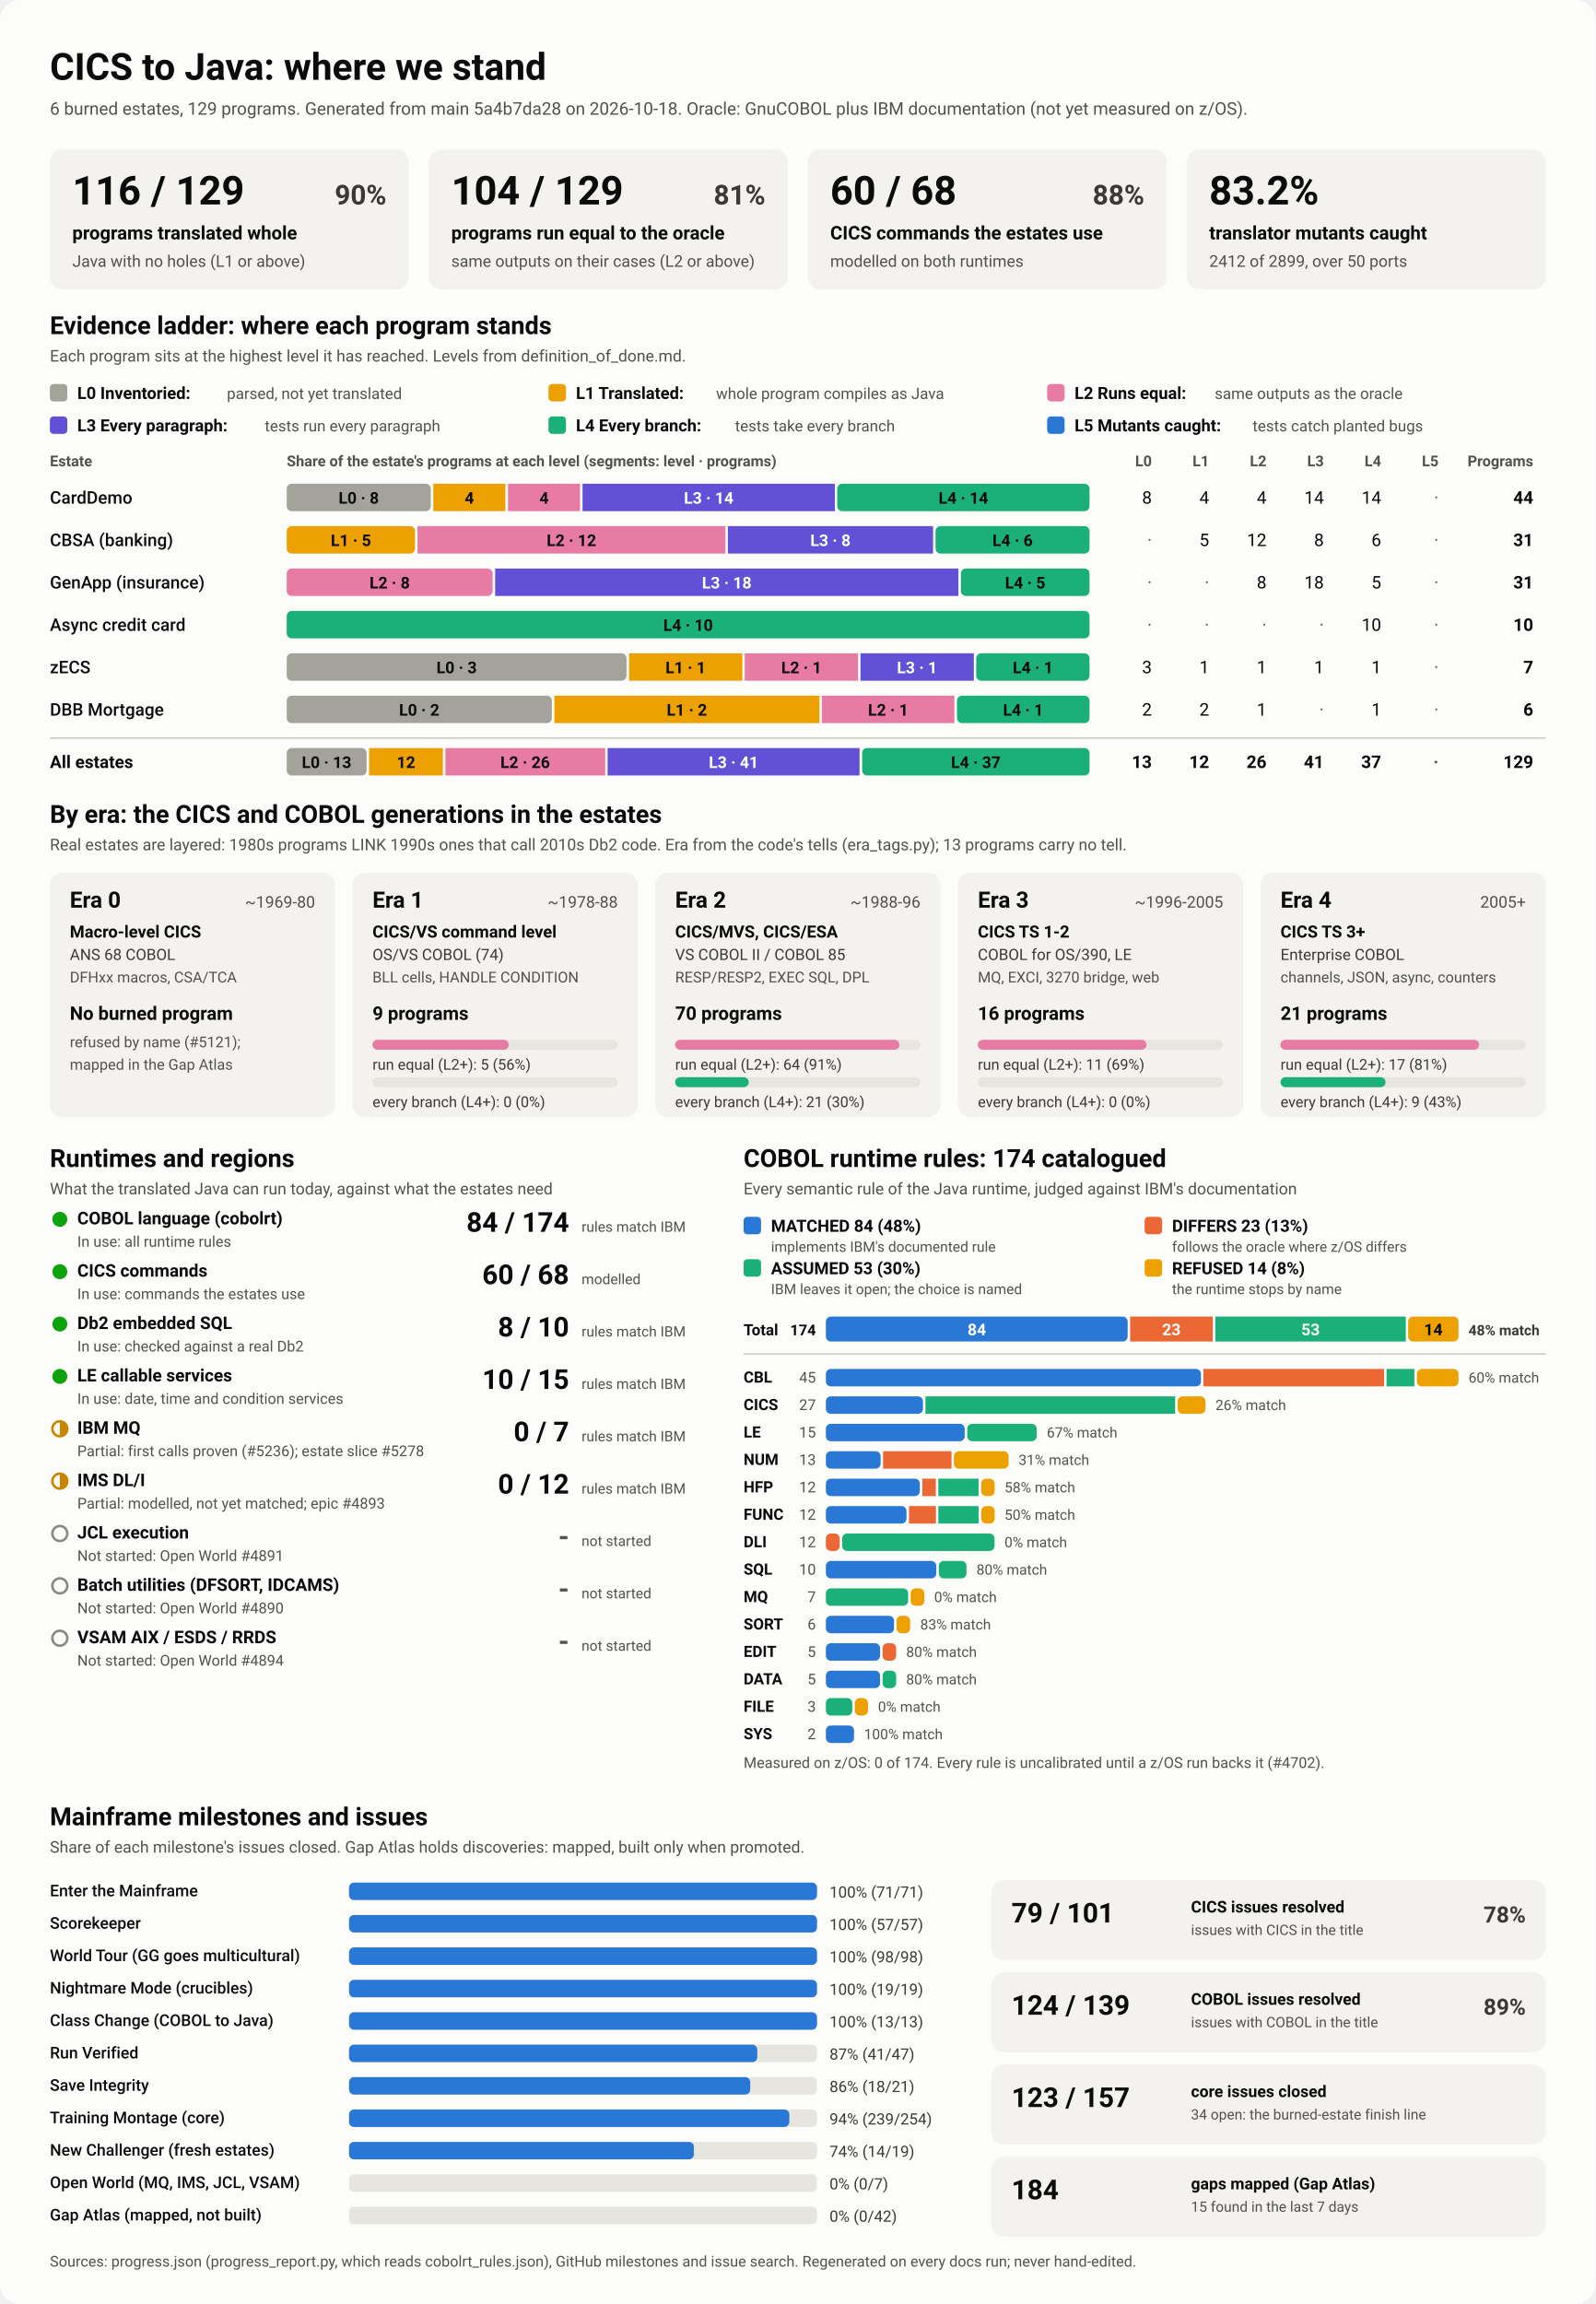
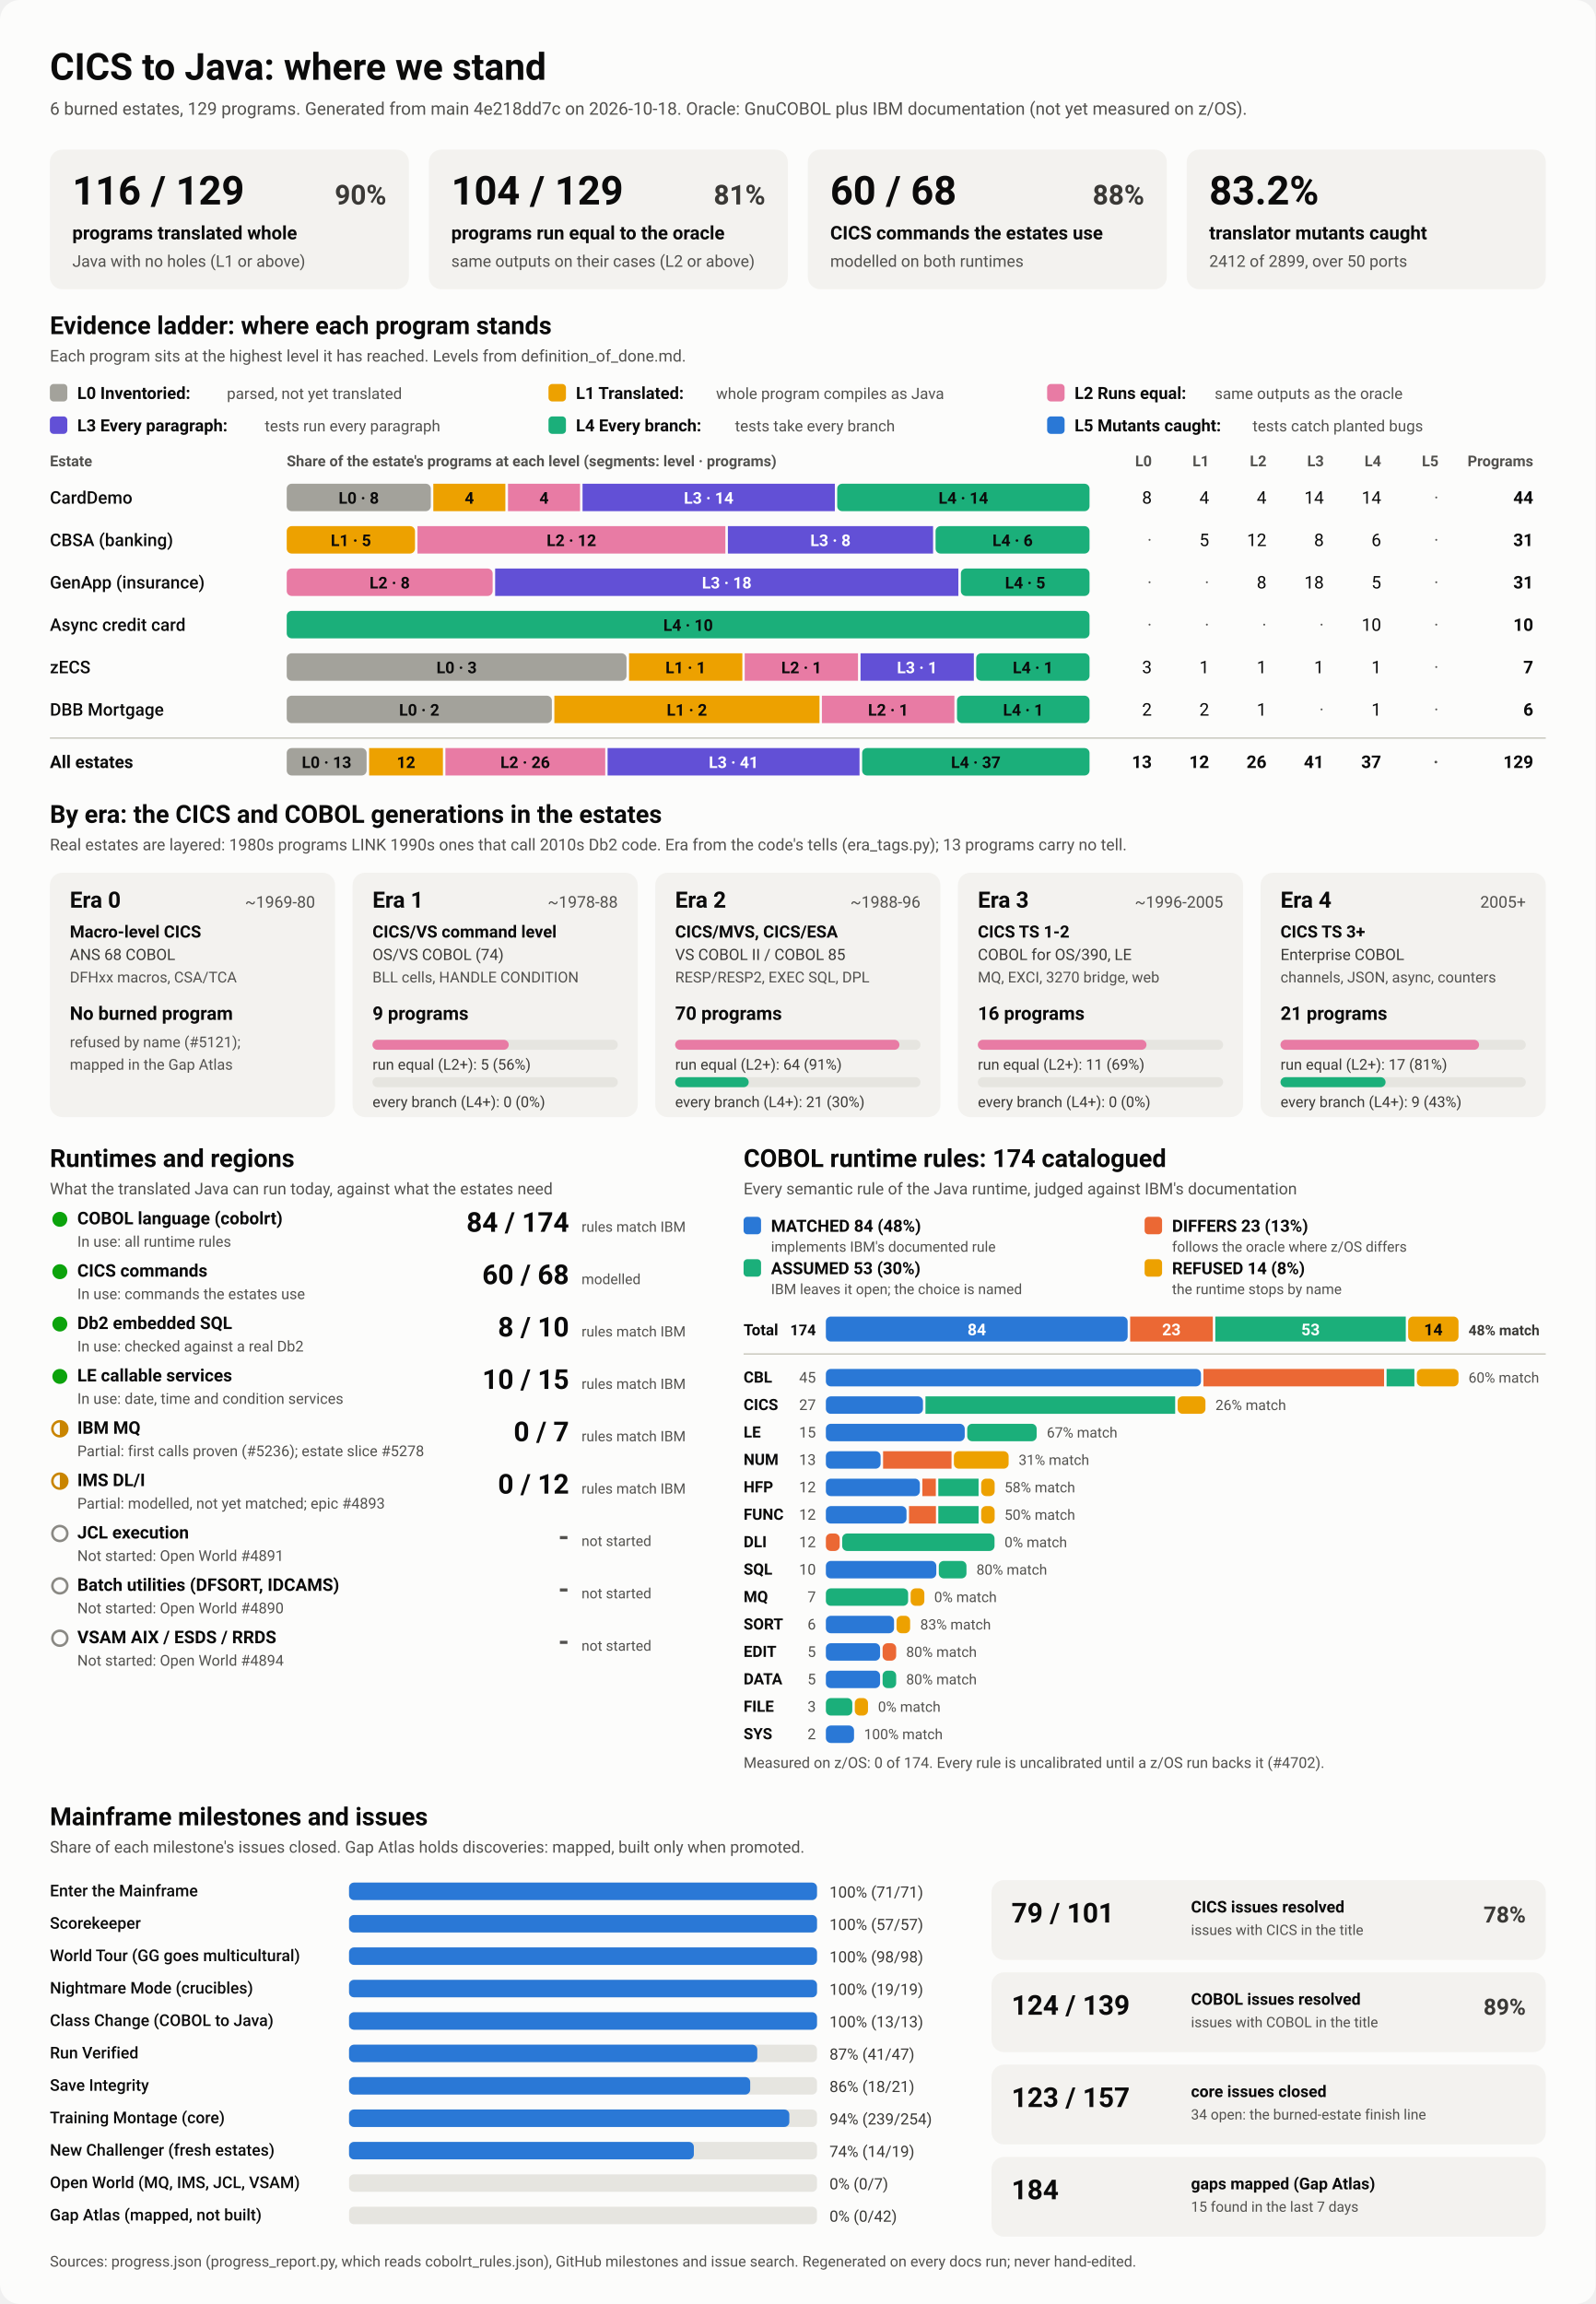
<svg xmlns="http://www.w3.org/2000/svg" viewBox="0 0 1280 1848" width="1280" height="1848" role="img" aria-labelledby="ttl">
  <style>
    svg { font-family: system-ui, -apple-system, 'Segoe UI', Roboto, Helvetica, Arial, sans-serif; }
    .bg { fill: #fcfcfb; }
    .card { fill: #f3f2ef; }
    .track { fill: #e6e5e0; }
    .rule { stroke: #c3c2b7; stroke-width: 1; }
    .t1 { fill: #0b0b0b; } .t2 { fill: #3a3936; } .t3 { fill: #52514e; }
    .on-dark { fill: #ffffff; } .on-light { fill: #0b0b0b; }
    .lv0 { fill: #a3a29b; } .lv1 { fill: #eda100; } .lv2 { fill: #e87ba4; } .lv3 { fill: #6250d6; } .lv4 { fill: #1baf7a; } .lv5 { fill: #2a78d6; } 
    .s0 { fill: #2a78d6; } .s1 { fill: #eb6834; } .s2 { fill: #1baf7a; } .s3 { fill: #eda100; } 
    .prog { fill: #2a78d6; }
    .st-good { fill: #0ca30c; } .st-warn { fill: none; stroke: #c98500; stroke-width: 2; }
    .st-warn-fill { fill: #c98500; } .st-none { fill: none; stroke: #8a8984; stroke-width: 2; }
    @media (prefers-color-scheme: dark) {
      .bg { fill: #1a1a19; } .card { fill: #242422; } .track { fill: #383835; } .rule { stroke: #52514e; }
      .t1 { fill: #f0efec; } .t2 { fill: #dddcd6; } .t3 { fill: #c3c2b7; }
      .on-light { fill: #0b0b0b; } .prog { fill: #3987e5; }
      .lv0 { fill: #6b6a64; } .lv1 { fill: #c98500; } .lv2 { fill: #d55181; } .lv3 { fill: #9085e9; } .lv4 { fill: #199e70; } .lv5 { fill: #3987e5; } 
      .s0 { fill: #3987e5; } .s1 { fill: #d95926; } .s2 { fill: #199e70; } .s3 { fill: #c98500; } 
    }
  </style>
  <rect class="bg" width="1280" height="1848" rx="16" />
  <text x="40.0" y="64.0" class="t1" font-size="30" font-weight="700" text-anchor="start">CICS to Java: where we stand</text>
-   <text x="40.0" y="92.0" class="t3" font-size="14" font-weight="400" text-anchor="start">6 burned estates, 129 programs. Generated from main 5a4b7da28 on 2026-10-18. Oracle: GnuCOBOL plus IBM documentation (not yet measured on z/OS).</text>
+   <text x="40.0" y="92.0" class="t3" font-size="14" font-weight="400" text-anchor="start">6 burned estates, 129 programs. Generated from main 4e218dd7c on 2026-10-18. Oracle: GnuCOBOL plus IBM documentation (not yet measured on z/OS).</text>
  <rect x="40.0" y="120.0" width="288.0" height="112.0" rx="10" class="card" />
  <text x="58.0" y="164.0" class="t1" font-size="32" font-weight="700" text-anchor="start">116 / 129</text>
  <text x="310.0" y="164.0" class="t2" font-size="22" font-weight="600" text-anchor="end">90%</text>
  <text x="58.0" y="192.0" class="t1" font-size="15" font-weight="600" text-anchor="start">programs translated whole</text>
  <text x="58.0" y="214.0" class="t3" font-size="13" font-weight="400" text-anchor="start">Java with no holes (L1 or above)</text>
  <rect x="344.0" y="120.0" width="288.0" height="112.0" rx="10" class="card" />
  <text x="362.0" y="164.0" class="t1" font-size="32" font-weight="700" text-anchor="start">104 / 129</text>
  <text x="614.0" y="164.0" class="t2" font-size="22" font-weight="600" text-anchor="end">81%</text>
  <text x="362.0" y="192.0" class="t1" font-size="15" font-weight="600" text-anchor="start">programs run equal to the oracle</text>
  <text x="362.0" y="214.0" class="t3" font-size="13" font-weight="400" text-anchor="start">same outputs on their cases (L2 or above)</text>
  <rect x="648.0" y="120.0" width="288.0" height="112.0" rx="10" class="card" />
  <text x="666.0" y="164.0" class="t1" font-size="32" font-weight="700" text-anchor="start">60 / 68</text>
  <text x="918.0" y="164.0" class="t2" font-size="22" font-weight="600" text-anchor="end">88%</text>
  <text x="666.0" y="192.0" class="t1" font-size="15" font-weight="600" text-anchor="start">CICS commands the estates use</text>
  <text x="666.0" y="214.0" class="t3" font-size="13" font-weight="400" text-anchor="start">modelled on both runtimes</text>
  <rect x="952.0" y="120.0" width="288.0" height="112.0" rx="10" class="card" />
  <text x="970.0" y="164.0" class="t1" font-size="32" font-weight="700" text-anchor="start">83.2%</text>
  <text x="970.0" y="192.0" class="t1" font-size="15" font-weight="600" text-anchor="start">translator mutants caught</text>
  <text x="970.0" y="214.0" class="t3" font-size="13" font-weight="400" text-anchor="start">2412 of 2899, over 50 ports</text>
  <text x="40.0" y="268.0" class="t1" font-size="20" font-weight="700" text-anchor="start">Evidence ladder: where each program stands</text>
  <text x="40.0" y="290.0" class="t3" font-size="13" font-weight="400" text-anchor="start">Each program sits at the highest level it has reached. Levels from definition_of_done.md.</text>
  <rect x="40.0" y="308.0" width="14.0" height="14.0" rx="3" class="lv0" />
  <text x="62.0" y="320.0" class="t1" font-size="13.5" font-weight="600" text-anchor="start">L0 Inventoried:</text>
  <text x="182.0" y="320.0" class="t3" font-size="12.5" font-weight="400" text-anchor="start">parsed, not yet translated</text>
  <rect x="440.0" y="308.0" width="14.0" height="14.0" rx="3" class="lv1" />
  <text x="462.0" y="320.0" class="t1" font-size="13.5" font-weight="600" text-anchor="start">L1 Translated:</text>
  <text x="574.4" y="320.0" class="t3" font-size="12.5" font-weight="400" text-anchor="start">whole program compiles as Java</text>
  <rect x="840.0" y="308.0" width="14.0" height="14.0" rx="3" class="lv2" />
  <text x="862.0" y="320.0" class="t1" font-size="13.5" font-weight="600" text-anchor="start">L2 Runs equal:</text>
  <text x="974.4" y="320.0" class="t3" font-size="12.5" font-weight="400" text-anchor="start">same outputs as the oracle</text>
  <rect x="40.0" y="334.0" width="14.0" height="14.0" rx="3" class="lv3" />
  <text x="62.0" y="346.0" class="t1" font-size="13.5" font-weight="600" text-anchor="start">L3 Every paragraph:</text>
  <text x="212.4" y="346.0" class="t3" font-size="12.5" font-weight="400" text-anchor="start">tests run every paragraph</text>
  <rect x="440.0" y="334.0" width="14.0" height="14.0" rx="3" class="lv4" />
  <text x="462.0" y="346.0" class="t1" font-size="13.5" font-weight="600" text-anchor="start">L4 Every branch:</text>
  <text x="589.6" y="346.0" class="t3" font-size="12.5" font-weight="400" text-anchor="start">tests take every branch</text>
  <rect x="840.0" y="334.0" width="14.0" height="14.0" rx="3" class="lv5" />
  <text x="862.0" y="346.0" class="t1" font-size="13.5" font-weight="600" text-anchor="start">L5 Mutants caught:</text>
  <text x="1004.8" y="346.0" class="t3" font-size="12.5" font-weight="400" text-anchor="start">tests catch planted bugs</text>
  <text x="40.0" y="374.0" class="t3" font-size="12" font-weight="600" text-anchor="start">Estate</text>
  <text x="230.0" y="374.0" class="t3" font-size="12" font-weight="600" text-anchor="start">Share of the estate's programs at each level (segments: level · programs)</text>
  <text x="924.0" y="374.0" class="t3" font-size="12" font-weight="600" text-anchor="end">L0</text>
  <text x="970.0" y="374.0" class="t3" font-size="12" font-weight="600" text-anchor="end">L1</text>
  <text x="1016.0" y="374.0" class="t3" font-size="12" font-weight="600" text-anchor="end">L2</text>
  <text x="1062.0" y="374.0" class="t3" font-size="12" font-weight="600" text-anchor="end">L3</text>
  <text x="1108.0" y="374.0" class="t3" font-size="12" font-weight="600" text-anchor="end">L4</text>
  <text x="1154.0" y="374.0" class="t3" font-size="12" font-weight="600" text-anchor="end">L5</text>
  <text x="1230.0" y="374.0" class="t3" font-size="12" font-weight="600" text-anchor="end">Programs</text>
  <text x="40.0" y="404.0" class="t1" font-size="14" font-weight="500" text-anchor="start">CardDemo</text>
  <rect x="230.0" y="388.0" width="115.6" height="22.0" rx="4" class="lv0" />
  <text x="287.8" y="404.0" class="on-light" font-size="13" font-weight="600" text-anchor="middle">L0 · 8</text>
  <rect x="347.6" y="388.0" width="57.8" height="22.0" rx="0" class="lv1" />
  <text x="376.5" y="404.0" class="on-light" font-size="13" font-weight="600" text-anchor="middle">4</text>
  <rect x="407.5" y="388.0" width="57.8" height="22.0" rx="0" class="lv2" />
  <text x="436.4" y="404.0" class="on-light" font-size="13" font-weight="600" text-anchor="middle">4</text>
  <rect x="467.3" y="388.0" width="202.4" height="22.0" rx="0" class="lv3" />
  <text x="568.5" y="404.0" class="on-dark" font-size="13" font-weight="600" text-anchor="middle">L3 · 14</text>
  <rect x="671.6" y="388.0" width="202.4" height="22.0" rx="4" class="lv4" />
  <text x="772.8" y="404.0" class="on-light" font-size="13" font-weight="600" text-anchor="middle">L4 · 14</text>
  <text x="924.0" y="404.0" class="t1" font-size="14" font-weight="400" text-anchor="end">8</text>
  <text x="970.0" y="404.0" class="t1" font-size="14" font-weight="400" text-anchor="end">4</text>
  <text x="1016.0" y="404.0" class="t1" font-size="14" font-weight="400" text-anchor="end">4</text>
  <text x="1062.0" y="404.0" class="t1" font-size="14" font-weight="400" text-anchor="end">14</text>
  <text x="1108.0" y="404.0" class="t1" font-size="14" font-weight="400" text-anchor="end">14</text>
  <text x="1154.0" y="404.0" class="t3" font-size="14" font-weight="400" text-anchor="end">·</text>
  <text x="1230.0" y="404.0" class="t1" font-size="14" font-weight="700" text-anchor="end">44</text>
  <text x="40.0" y="438.0" class="t1" font-size="14" font-weight="500" text-anchor="start">CBSA (banking)</text>
  <rect x="230.0" y="422.0" width="102.9" height="22.0" rx="4" class="lv1" />
  <text x="281.5" y="438.0" class="on-light" font-size="13" font-weight="600" text-anchor="middle">L1 · 5</text>
  <rect x="334.9" y="422.0" width="247.0" height="22.0" rx="0" class="lv2" />
  <text x="458.4" y="438.0" class="on-light" font-size="13" font-weight="600" text-anchor="middle">L2 · 12</text>
  <rect x="583.9" y="422.0" width="164.6" height="22.0" rx="0" class="lv3" />
  <text x="666.2" y="438.0" class="on-dark" font-size="13" font-weight="600" text-anchor="middle">L3 · 8</text>
  <rect x="750.5" y="422.0" width="123.5" height="22.0" rx="4" class="lv4" />
  <text x="812.3" y="438.0" class="on-light" font-size="13" font-weight="600" text-anchor="middle">L4 · 6</text>
  <text x="924.0" y="438.0" class="t3" font-size="14" font-weight="400" text-anchor="end">·</text>
  <text x="970.0" y="438.0" class="t1" font-size="14" font-weight="400" text-anchor="end">5</text>
  <text x="1016.0" y="438.0" class="t1" font-size="14" font-weight="400" text-anchor="end">12</text>
  <text x="1062.0" y="438.0" class="t1" font-size="14" font-weight="400" text-anchor="end">8</text>
  <text x="1108.0" y="438.0" class="t1" font-size="14" font-weight="400" text-anchor="end">6</text>
  <text x="1154.0" y="438.0" class="t3" font-size="14" font-weight="400" text-anchor="end">·</text>
  <text x="1230.0" y="438.0" class="t1" font-size="14" font-weight="700" text-anchor="end">31</text>
  <text x="40.0" y="472.0" class="t1" font-size="14" font-weight="500" text-anchor="start">GenApp (insurance)</text>
  <rect x="230.0" y="456.0" width="165.2" height="22.0" rx="4" class="lv2" />
  <text x="312.6" y="472.0" class="on-light" font-size="13" font-weight="600" text-anchor="middle">L2 · 8</text>
  <rect x="397.2" y="456.0" width="371.6" height="22.0" rx="0" class="lv3" />
  <text x="583.0" y="472.0" class="on-dark" font-size="13" font-weight="600" text-anchor="middle">L3 · 18</text>
  <rect x="770.8" y="456.0" width="103.2" height="22.0" rx="4" class="lv4" />
  <text x="822.4" y="472.0" class="on-light" font-size="13" font-weight="600" text-anchor="middle">L4 · 5</text>
  <text x="924.0" y="472.0" class="t3" font-size="14" font-weight="400" text-anchor="end">·</text>
  <text x="970.0" y="472.0" class="t3" font-size="14" font-weight="400" text-anchor="end">·</text>
  <text x="1016.0" y="472.0" class="t1" font-size="14" font-weight="400" text-anchor="end">8</text>
  <text x="1062.0" y="472.0" class="t1" font-size="14" font-weight="400" text-anchor="end">18</text>
  <text x="1108.0" y="472.0" class="t1" font-size="14" font-weight="400" text-anchor="end">5</text>
  <text x="1154.0" y="472.0" class="t3" font-size="14" font-weight="400" text-anchor="end">·</text>
  <text x="1230.0" y="472.0" class="t1" font-size="14" font-weight="700" text-anchor="end">31</text>
  <text x="40.0" y="506.0" class="t1" font-size="14" font-weight="500" text-anchor="start">Async credit card</text>
  <rect x="230.0" y="490.0" width="644.0" height="22.0" rx="4" class="lv4" />
  <text x="552.0" y="506.0" class="on-light" font-size="13" font-weight="600" text-anchor="middle">L4 · 10</text>
  <text x="924.0" y="506.0" class="t3" font-size="14" font-weight="400" text-anchor="end">·</text>
  <text x="970.0" y="506.0" class="t3" font-size="14" font-weight="400" text-anchor="end">·</text>
  <text x="1016.0" y="506.0" class="t3" font-size="14" font-weight="400" text-anchor="end">·</text>
  <text x="1062.0" y="506.0" class="t3" font-size="14" font-weight="400" text-anchor="end">·</text>
  <text x="1108.0" y="506.0" class="t1" font-size="14" font-weight="400" text-anchor="end">10</text>
  <text x="1154.0" y="506.0" class="t3" font-size="14" font-weight="400" text-anchor="end">·</text>
  <text x="1230.0" y="506.0" class="t1" font-size="14" font-weight="700" text-anchor="end">10</text>
  <text x="40.0" y="540.0" class="t1" font-size="14" font-weight="500" text-anchor="start">zECS</text>
  <rect x="230.0" y="524.0" width="272.6" height="22.0" rx="4" class="lv0" />
  <text x="366.3" y="540.0" class="on-light" font-size="13" font-weight="600" text-anchor="middle">L0 · 3</text>
  <rect x="504.6" y="524.0" width="90.9" height="22.0" rx="0" class="lv1" />
  <text x="550.0" y="540.0" class="on-light" font-size="13" font-weight="600" text-anchor="middle">L1 · 1</text>
  <rect x="597.4" y="524.0" width="90.9" height="22.0" rx="0" class="lv2" />
  <text x="642.9" y="540.0" class="on-light" font-size="13" font-weight="600" text-anchor="middle">L2 · 1</text>
  <rect x="690.3" y="524.0" width="90.9" height="22.0" rx="0" class="lv3" />
  <text x="735.7" y="540.0" class="on-dark" font-size="13" font-weight="600" text-anchor="middle">L3 · 1</text>
  <rect x="783.1" y="524.0" width="90.9" height="22.0" rx="4" class="lv4" />
  <text x="828.6" y="540.0" class="on-light" font-size="13" font-weight="600" text-anchor="middle">L4 · 1</text>
  <text x="924.0" y="540.0" class="t1" font-size="14" font-weight="400" text-anchor="end">3</text>
  <text x="970.0" y="540.0" class="t1" font-size="14" font-weight="400" text-anchor="end">1</text>
  <text x="1016.0" y="540.0" class="t1" font-size="14" font-weight="400" text-anchor="end">1</text>
  <text x="1062.0" y="540.0" class="t1" font-size="14" font-weight="400" text-anchor="end">1</text>
  <text x="1108.0" y="540.0" class="t1" font-size="14" font-weight="400" text-anchor="end">1</text>
  <text x="1154.0" y="540.0" class="t3" font-size="14" font-weight="400" text-anchor="end">·</text>
  <text x="1230.0" y="540.0" class="t1" font-size="14" font-weight="700" text-anchor="end">7</text>
  <text x="40.0" y="574.0" class="t1" font-size="14" font-weight="500" text-anchor="start">DBB Mortgage</text>
  <rect x="230.0" y="558.0" width="212.7" height="22.0" rx="4" class="lv0" />
  <text x="336.3" y="574.0" class="on-light" font-size="13" font-weight="600" text-anchor="middle">L0 · 2</text>
  <rect x="444.7" y="558.0" width="212.7" height="22.0" rx="0" class="lv1" />
  <text x="551.0" y="574.0" class="on-light" font-size="13" font-weight="600" text-anchor="middle">L1 · 2</text>
  <rect x="659.3" y="558.0" width="106.3" height="22.0" rx="0" class="lv2" />
  <text x="712.5" y="574.0" class="on-light" font-size="13" font-weight="600" text-anchor="middle">L2 · 1</text>
  <rect x="767.7" y="558.0" width="106.3" height="22.0" rx="4" class="lv4" />
  <text x="820.8" y="574.0" class="on-light" font-size="13" font-weight="600" text-anchor="middle">L4 · 1</text>
  <text x="924.0" y="574.0" class="t1" font-size="14" font-weight="400" text-anchor="end">2</text>
  <text x="970.0" y="574.0" class="t1" font-size="14" font-weight="400" text-anchor="end">2</text>
  <text x="1016.0" y="574.0" class="t1" font-size="14" font-weight="400" text-anchor="end">1</text>
  <text x="1062.0" y="574.0" class="t3" font-size="14" font-weight="400" text-anchor="end">·</text>
  <text x="1108.0" y="574.0" class="t1" font-size="14" font-weight="400" text-anchor="end">1</text>
  <text x="1154.0" y="574.0" class="t3" font-size="14" font-weight="400" text-anchor="end">·</text>
  <text x="1230.0" y="574.0" class="t1" font-size="14" font-weight="700" text-anchor="end">6</text>
  <line x1="40" x2="1240" y1="592" y2="592" class="rule" />
  <text x="40.0" y="616.0" class="t1" font-size="14" font-weight="700" text-anchor="start">All estates</text>
  <rect x="230.0" y="600.0" width="64.1" height="22.0" rx="4" class="lv0" />
  <text x="262.0" y="616.0" class="on-light" font-size="13" font-weight="600" text-anchor="middle">L0 · 13</text>
  <rect x="296.1" y="600.0" width="59.2" height="22.0" rx="0" class="lv1" />
  <text x="325.7" y="616.0" class="on-light" font-size="13" font-weight="600" text-anchor="middle">12</text>
  <rect x="357.3" y="600.0" width="128.2" height="22.0" rx="0" class="lv2" />
  <text x="421.3" y="616.0" class="on-light" font-size="13" font-weight="600" text-anchor="middle">L2 · 26</text>
  <rect x="487.4" y="600.0" width="202.1" height="22.0" rx="0" class="lv3" />
  <text x="588.5" y="616.0" class="on-dark" font-size="13" font-weight="600" text-anchor="middle">L3 · 41</text>
  <rect x="691.6" y="600.0" width="182.4" height="22.0" rx="4" class="lv4" />
  <text x="782.8" y="616.0" class="on-light" font-size="13" font-weight="600" text-anchor="middle">L4 · 37</text>
  <text x="924.0" y="616.0" class="t1" font-size="14" font-weight="700" text-anchor="end">13</text>
  <text x="970.0" y="616.0" class="t1" font-size="14" font-weight="700" text-anchor="end">12</text>
  <text x="1016.0" y="616.0" class="t1" font-size="14" font-weight="700" text-anchor="end">26</text>
  <text x="1062.0" y="616.0" class="t1" font-size="14" font-weight="700" text-anchor="end">41</text>
  <text x="1108.0" y="616.0" class="t1" font-size="14" font-weight="700" text-anchor="end">37</text>
  <text x="1154.0" y="616.0" class="t3" font-size="14" font-weight="700" text-anchor="end">·</text>
  <text x="1230.0" y="616.0" class="t1" font-size="14" font-weight="700" text-anchor="end">129</text>
  <text x="40.0" y="660.0" class="t1" font-size="20" font-weight="700" text-anchor="start">By era: the CICS and COBOL generations in the estates</text>
  <text x="40.0" y="682.0" class="t3" font-size="13" font-weight="400" text-anchor="start">Real estates are layered: 1980s programs LINK 1990s ones that call 2010s Db2 code. Era from the code's tells (era_tags.py); 13 programs carry no tell.</text>
  <rect x="40.0" y="700.0" width="228.8" height="196.0" rx="10" class="card" />
  <text x="56.0" y="728.0" class="t1" font-size="18" font-weight="700" text-anchor="start">Era 0</text>
  <text x="252.8" y="728.0" class="t3" font-size="13" font-weight="400" text-anchor="end">~1969-80</text>
  <text x="56.0" y="752.0" class="t1" font-size="13.5" font-weight="600" text-anchor="start">Macro-level CICS</text>
  <text x="56.0" y="770.0" class="t2" font-size="12.5" font-weight="400" text-anchor="start">ANS 68 COBOL</text>
  <text x="56.0" y="788.0" class="t3" font-size="12" font-weight="400" text-anchor="start">DFHxx macros, CSA/TCA</text>
  <text x="56.0" y="818.0" class="t1" font-size="15" font-weight="700" text-anchor="start">No burned program</text>
  <text x="56.0" y="840.0" class="t3" font-size="12" font-weight="400" text-anchor="start">refused by name (#5121);</text>
  <text x="56.0" y="858.0" class="t3" font-size="12" font-weight="400" text-anchor="start">mapped in the Gap Atlas</text>
  <rect x="282.8" y="700.0" width="228.8" height="196.0" rx="10" class="card" />
  <text x="298.8" y="728.0" class="t1" font-size="18" font-weight="700" text-anchor="start">Era 1</text>
  <text x="495.6" y="728.0" class="t3" font-size="13" font-weight="400" text-anchor="end">~1978-88</text>
  <text x="298.8" y="752.0" class="t1" font-size="13.5" font-weight="600" text-anchor="start">CICS/VS command level</text>
  <text x="298.8" y="770.0" class="t2" font-size="12.5" font-weight="400" text-anchor="start">OS/VS COBOL (74)</text>
  <text x="298.8" y="788.0" class="t3" font-size="12" font-weight="400" text-anchor="start">BLL cells, HANDLE CONDITION</text>
  <text x="298.8" y="818.0" class="t1" font-size="15" font-weight="700" text-anchor="start">9 programs</text>
  <rect x="298.8" y="834.0" width="196.8" height="8.0" rx="4" class="track" />
  <rect x="298.8" y="834.0" width="109.3" height="8.0" rx="4" class="lv2" />
  <text x="298.8" y="858.0" class="t2" font-size="12" font-weight="400" text-anchor="start">run equal (L2+): 5 (56%)</text>
  <rect x="298.8" y="864.0" width="196.8" height="8.0" rx="4" class="track" />
  <text x="298.8" y="888.0" class="t2" font-size="12" font-weight="400" text-anchor="start">every branch (L4+): 0 (0%)</text>
  <rect x="525.6" y="700.0" width="228.8" height="196.0" rx="10" class="card" />
  <text x="541.6" y="728.0" class="t1" font-size="18" font-weight="700" text-anchor="start">Era 2</text>
  <text x="738.4" y="728.0" class="t3" font-size="13" font-weight="400" text-anchor="end">~1988-96</text>
  <text x="541.6" y="752.0" class="t1" font-size="13.5" font-weight="600" text-anchor="start">CICS/MVS, CICS/ESA</text>
  <text x="541.6" y="770.0" class="t2" font-size="12.5" font-weight="400" text-anchor="start">VS COBOL II / COBOL 85</text>
  <text x="541.6" y="788.0" class="t3" font-size="12" font-weight="400" text-anchor="start">RESP/RESP2, EXEC SQL, DPL</text>
  <text x="541.6" y="818.0" class="t1" font-size="15" font-weight="700" text-anchor="start">70 programs</text>
  <rect x="541.6" y="834.0" width="196.8" height="8.0" rx="4" class="track" />
  <rect x="541.6" y="834.0" width="179.9" height="8.0" rx="4" class="lv2" />
  <text x="541.6" y="858.0" class="t2" font-size="12" font-weight="400" text-anchor="start">run equal (L2+): 64 (91%)</text>
  <rect x="541.6" y="864.0" width="196.8" height="8.0" rx="4" class="track" />
  <rect x="541.6" y="864.0" width="59.0" height="8.0" rx="4" class="lv4" />
  <text x="541.6" y="888.0" class="t2" font-size="12" font-weight="400" text-anchor="start">every branch (L4+): 21 (30%)</text>
  <rect x="768.4" y="700.0" width="228.8" height="196.0" rx="10" class="card" />
  <text x="784.4" y="728.0" class="t1" font-size="18" font-weight="700" text-anchor="start">Era 3</text>
  <text x="981.2" y="728.0" class="t3" font-size="13" font-weight="400" text-anchor="end">~1996-2005</text>
  <text x="784.4" y="752.0" class="t1" font-size="13.5" font-weight="600" text-anchor="start">CICS TS 1-2</text>
  <text x="784.4" y="770.0" class="t2" font-size="12.5" font-weight="400" text-anchor="start">COBOL for OS/390, LE</text>
  <text x="784.4" y="788.0" class="t3" font-size="12" font-weight="400" text-anchor="start">MQ, EXCI, 3270 bridge, web</text>
  <text x="784.4" y="818.0" class="t1" font-size="15" font-weight="700" text-anchor="start">16 programs</text>
  <rect x="784.4" y="834.0" width="196.8" height="8.0" rx="4" class="track" />
  <rect x="784.4" y="834.0" width="135.3" height="8.0" rx="4" class="lv2" />
  <text x="784.4" y="858.0" class="t2" font-size="12" font-weight="400" text-anchor="start">run equal (L2+): 11 (69%)</text>
  <rect x="784.4" y="864.0" width="196.8" height="8.0" rx="4" class="track" />
  <text x="784.4" y="888.0" class="t2" font-size="12" font-weight="400" text-anchor="start">every branch (L4+): 0 (0%)</text>
  <rect x="1011.2" y="700.0" width="228.8" height="196.0" rx="10" class="card" />
  <text x="1027.2" y="728.0" class="t1" font-size="18" font-weight="700" text-anchor="start">Era 4</text>
  <text x="1224.0" y="728.0" class="t3" font-size="13" font-weight="400" text-anchor="end">2005+</text>
  <text x="1027.2" y="752.0" class="t1" font-size="13.5" font-weight="600" text-anchor="start">CICS TS 3+</text>
  <text x="1027.2" y="770.0" class="t2" font-size="12.5" font-weight="400" text-anchor="start">Enterprise COBOL</text>
  <text x="1027.2" y="788.0" class="t3" font-size="12" font-weight="400" text-anchor="start">channels, JSON, async, counters</text>
  <text x="1027.2" y="818.0" class="t1" font-size="15" font-weight="700" text-anchor="start">21 programs</text>
  <rect x="1027.2" y="834.0" width="196.8" height="8.0" rx="4" class="track" />
  <rect x="1027.2" y="834.0" width="159.3" height="8.0" rx="4" class="lv2" />
  <text x="1027.2" y="858.0" class="t2" font-size="12" font-weight="400" text-anchor="start">run equal (L2+): 17 (81%)</text>
  <rect x="1027.2" y="864.0" width="196.8" height="8.0" rx="4" class="track" />
  <rect x="1027.2" y="864.0" width="84.3" height="8.0" rx="4" class="lv4" />
  <text x="1027.2" y="888.0" class="t2" font-size="12" font-weight="400" text-anchor="start">every branch (L4+): 9 (43%)</text>
  <text x="40.0" y="936.0" class="t1" font-size="20" font-weight="700" text-anchor="start">Runtimes and regions</text>
  <text x="40.0" y="958.0" class="t3" font-size="13" font-weight="400" text-anchor="start">What the translated Java can run today, against what the estates need</text>
  <circle cx="48" cy="978" r="6" class="st-good" />
  <text x="62.0" y="982.0" class="t1" font-size="14" font-weight="600" text-anchor="start">COBOL language (cobolrt)</text>
  <text x="62.0" y="1000.0" class="t3" font-size="12" font-weight="400" text-anchor="start">In use: all runtime rules</text>
  <text x="456.5" y="988.0" class="t1" font-size="22" font-weight="700" text-anchor="end">84 / 174</text>
  <text x="466.5" y="988.0" class="t3" font-size="11.5" font-weight="400" text-anchor="start">rules match IBM</text>
  <circle cx="48" cy="1020" r="6" class="st-good" />
  <text x="62.0" y="1024.0" class="t1" font-size="14" font-weight="600" text-anchor="start">CICS commands</text>
  <text x="62.0" y="1042.0" class="t3" font-size="12" font-weight="400" text-anchor="start">In use: commands the estates use</text>
  <text x="456.5" y="1030.0" class="t1" font-size="22" font-weight="700" text-anchor="end">60 / 68</text>
  <text x="466.5" y="1030.0" class="t3" font-size="11.5" font-weight="400" text-anchor="start">modelled</text>
  <circle cx="48" cy="1062" r="6" class="st-good" />
  <text x="62.0" y="1066.0" class="t1" font-size="14" font-weight="600" text-anchor="start">Db2 embedded SQL</text>
  <text x="62.0" y="1084.0" class="t3" font-size="12" font-weight="400" text-anchor="start">In use: checked against a real Db2</text>
  <text x="456.5" y="1072.0" class="t1" font-size="22" font-weight="700" text-anchor="end">8 / 10</text>
  <text x="466.5" y="1072.0" class="t3" font-size="11.5" font-weight="400" text-anchor="start">rules match IBM</text>
  <circle cx="48" cy="1104" r="6" class="st-good" />
  <text x="62.0" y="1108.0" class="t1" font-size="14" font-weight="600" text-anchor="start">LE callable services</text>
  <text x="62.0" y="1126.0" class="t3" font-size="12" font-weight="400" text-anchor="start">In use: date, time and condition services</text>
  <text x="456.5" y="1114.0" class="t1" font-size="22" font-weight="700" text-anchor="end">10 / 15</text>
  <text x="466.5" y="1114.0" class="t3" font-size="11.5" font-weight="400" text-anchor="start">rules match IBM</text>
  <circle cx="48" cy="1146" r="6" class="st-warn" />
  <path d="M 48 1140 A 6 6 0 0 1 48 1152 Z" class="st-warn-fill" />
  <text x="62.0" y="1150.0" class="t1" font-size="14" font-weight="600" text-anchor="start">IBM MQ</text>
  <text x="62.0" y="1168.0" class="t3" font-size="12" font-weight="400" text-anchor="start">Partial: first calls proven (#5236); estate slice #5278</text>
  <text x="456.5" y="1156.0" class="t1" font-size="22" font-weight="700" text-anchor="end">0 / 7</text>
  <text x="466.5" y="1156.0" class="t3" font-size="11.5" font-weight="400" text-anchor="start">rules match IBM</text>
  <circle cx="48" cy="1188" r="6" class="st-warn" />
  <path d="M 48 1182 A 6 6 0 0 1 48 1194 Z" class="st-warn-fill" />
  <text x="62.0" y="1192.0" class="t1" font-size="14" font-weight="600" text-anchor="start">IMS DL/I</text>
  <text x="62.0" y="1210.0" class="t3" font-size="12" font-weight="400" text-anchor="start">Partial: modelled, not yet matched; epic #4893</text>
  <text x="456.5" y="1198.0" class="t1" font-size="22" font-weight="700" text-anchor="end">0 / 12</text>
  <text x="466.5" y="1198.0" class="t3" font-size="11.5" font-weight="400" text-anchor="start">rules match IBM</text>
  <circle cx="48" cy="1230" r="6" class="st-none" />
  <text x="62.0" y="1234.0" class="t1" font-size="14" font-weight="600" text-anchor="start">JCL execution</text>
  <text x="62.0" y="1252.0" class="t3" font-size="12" font-weight="400" text-anchor="start">Not started: Open World #4891</text>
  <text x="456.5" y="1240.0" class="t3" font-size="22" font-weight="700" text-anchor="end">-</text>
  <text x="466.5" y="1240.0" class="t3" font-size="11.5" font-weight="400" text-anchor="start">not started</text>
  <circle cx="48" cy="1272" r="6" class="st-none" />
  <text x="62.0" y="1276.0" class="t1" font-size="14" font-weight="600" text-anchor="start">Batch utilities (DFSORT, IDCAMS)</text>
  <text x="62.0" y="1294.0" class="t3" font-size="12" font-weight="400" text-anchor="start">Not started: Open World #4890</text>
  <text x="456.5" y="1282.0" class="t3" font-size="22" font-weight="700" text-anchor="end">-</text>
  <text x="466.5" y="1282.0" class="t3" font-size="11.5" font-weight="400" text-anchor="start">not started</text>
  <circle cx="48" cy="1314" r="6" class="st-none" />
  <text x="62.0" y="1318.0" class="t1" font-size="14" font-weight="600" text-anchor="start">VSAM AIX / ESDS / RRDS</text>
  <text x="62.0" y="1336.0" class="t3" font-size="12" font-weight="400" text-anchor="start">Not started: Open World #4894</text>
  <text x="456.5" y="1324.0" class="t3" font-size="22" font-weight="700" text-anchor="end">-</text>
  <text x="466.5" y="1324.0" class="t3" font-size="11.5" font-weight="400" text-anchor="start">not started</text>
  <text x="596.5" y="936.0" class="t1" font-size="20" font-weight="700" text-anchor="start">COBOL runtime rules: 174 catalogued</text>
  <text x="596.5" y="958.0" class="t3" font-size="13" font-weight="400" text-anchor="start">Every semantic rule of the Java runtime, judged against IBM's documentation</text>
  <rect x="596.5" y="976.0" width="14.0" height="14.0" rx="3" class="s0" />
  <text x="618.5" y="988.0" class="t1" font-size="13.5" font-weight="600" text-anchor="start">MATCHED  84 (48%)</text>
  <text x="618.5" y="1004.0" class="t3" font-size="11.5" font-weight="400" text-anchor="start">implements IBM's documented rule</text>
  <rect x="918.2" y="976.0" width="14.0" height="14.0" rx="3" class="s1" />
  <text x="940.2" y="988.0" class="t1" font-size="13.5" font-weight="600" text-anchor="start">DIFFERS  23 (13%)</text>
  <text x="940.2" y="1004.0" class="t3" font-size="11.5" font-weight="400" text-anchor="start">follows the oracle where z/OS differs</text>
  <rect x="596.5" y="1010.0" width="14.0" height="14.0" rx="3" class="s2" />
  <text x="618.5" y="1022.0" class="t1" font-size="13.5" font-weight="600" text-anchor="start">ASSUMED  53 (30%)</text>
  <text x="618.5" y="1038.0" class="t3" font-size="11.5" font-weight="400" text-anchor="start">IBM leaves it open; the choice is named</text>
  <rect x="918.2" y="1010.0" width="14.0" height="14.0" rx="3" class="s3" />
  <text x="940.2" y="1022.0" class="t1" font-size="13.5" font-weight="600" text-anchor="start">REFUSED  14 (8%)</text>
  <text x="940.2" y="1038.0" class="t3" font-size="11.5" font-weight="400" text-anchor="start">the runtime stops by name</text>
  <text x="596.5" y="1071.0" class="t1" font-size="12.5" font-weight="700" text-anchor="start">Total</text>
  <text x="654.5" y="1071.0" class="t1" font-size="12" font-weight="700" text-anchor="end">174</text>
  <rect x="662.5" y="1056.0" width="242.1" height="20.0" rx="4" class="s0" />
  <text x="783.6" y="1071.0" class="on-dark" font-size="13" font-weight="600" text-anchor="middle">84</text>
  <rect x="906.6" y="1056.0" width="66.3" height="20.0" rx="0" class="s1" />
  <text x="939.7" y="1071.0" class="on-dark" font-size="13" font-weight="600" text-anchor="middle">23</text>
  <rect x="974.9" y="1056.0" width="152.8" height="20.0" rx="0" class="s2" />
  <text x="1051.3" y="1071.0" class="on-dark" font-size="13" font-weight="600" text-anchor="middle">53</text>
  <rect x="1129.6" y="1056.0" width="40.4" height="20.0" rx="4" class="s3" />
  <text x="1149.8" y="1071.0" class="on-light" font-size="13" font-weight="600" text-anchor="middle">14</text>
  <text x="1178.0" y="1071.0" class="t2" font-size="11.5" font-weight="600" text-anchor="start">48% match</text>
  <line x1="596.5" x2="1240.0" y1="1086" y2="1086" class="rule" />
  <text x="596.5" y="1109.0" class="t1" font-size="12.5" font-weight="600" text-anchor="start">CBL</text>
  <text x="654.5" y="1109.0" class="t3" font-size="12" font-weight="400" text-anchor="end">45</text>
  <rect x="662.5" y="1098.0" width="300.9" height="14.0" rx="4" class="s0" />
  <rect x="965.4" y="1098.0" width="144.9" height="14.0" rx="0" class="s1" />
  <rect x="1112.3" y="1098.0" width="22.3" height="14.0" rx="0" class="s2" />
  <rect x="1136.6" y="1098.0" width="33.4" height="14.0" rx="4" class="s3" />
  <text x="1178.0" y="1109.0" class="t3" font-size="11.5" font-weight="400" text-anchor="start">60% match</text>
  <text x="596.5" y="1131.0" class="t1" font-size="12.5" font-weight="600" text-anchor="start">CICS</text>
  <text x="654.5" y="1131.0" class="t3" font-size="12" font-weight="400" text-anchor="end">27</text>
  <rect x="662.5" y="1120.0" width="77.9" height="14.0" rx="4" class="s0" />
  <rect x="742.4" y="1120.0" width="200.3" height="14.0" rx="0" class="s2" />
  <rect x="944.7" y="1120.0" width="22.3" height="14.0" rx="4" class="s3" />
  <text x="975.0" y="1131.0" class="t3" font-size="11.5" font-weight="400" text-anchor="start">26% match</text>
  <text x="596.5" y="1153.0" class="t1" font-size="12.5" font-weight="600" text-anchor="start">LE</text>
  <text x="654.5" y="1153.0" class="t3" font-size="12" font-weight="400" text-anchor="end">15</text>
  <rect x="662.5" y="1142.0" width="111.4" height="14.0" rx="4" class="s0" />
  <rect x="775.9" y="1142.0" width="55.7" height="14.0" rx="4" class="s2" />
  <text x="839.7" y="1153.0" class="t3" font-size="11.5" font-weight="400" text-anchor="start">67% match</text>
  <text x="596.5" y="1175.0" class="t1" font-size="12.5" font-weight="600" text-anchor="start">NUM</text>
  <text x="654.5" y="1175.0" class="t3" font-size="12" font-weight="400" text-anchor="end">13</text>
  <rect x="662.5" y="1164.0" width="43.9" height="14.0" rx="4" class="s0" />
  <rect x="708.4" y="1164.0" width="54.9" height="14.0" rx="0" class="s1" />
  <rect x="765.2" y="1164.0" width="43.9" height="14.0" rx="4" class="s3" />
  <text x="817.1" y="1175.0" class="t3" font-size="11.5" font-weight="400" text-anchor="start">31% match</text>
  <text x="596.5" y="1197.0" class="t1" font-size="12.5" font-weight="600" text-anchor="start">HFP</text>
  <text x="654.5" y="1197.0" class="t3" font-size="12" font-weight="400" text-anchor="end">12</text>
  <rect x="662.5" y="1186.0" width="75.4" height="14.0" rx="4" class="s0" />
  <rect x="739.9" y="1186.0" width="10.8" height="14.0" rx="0" class="s1" />
  <rect x="752.7" y="1186.0" width="32.3" height="14.0" rx="0" class="s2" />
  <rect x="787.1" y="1186.0" width="10.8" height="14.0" rx="4" class="s3" />
  <text x="805.8" y="1197.0" class="t3" font-size="11.5" font-weight="400" text-anchor="start">58% match</text>
  <text x="596.5" y="1219.0" class="t1" font-size="12.5" font-weight="600" text-anchor="start">FUNC</text>
  <text x="654.5" y="1219.0" class="t3" font-size="12" font-weight="400" text-anchor="end">12</text>
  <rect x="662.5" y="1208.0" width="64.7" height="14.0" rx="4" class="s0" />
  <rect x="729.2" y="1208.0" width="21.6" height="14.0" rx="0" class="s1" />
  <rect x="752.7" y="1208.0" width="32.3" height="14.0" rx="0" class="s2" />
  <rect x="787.1" y="1208.0" width="10.8" height="14.0" rx="4" class="s3" />
  <text x="805.8" y="1219.0" class="t3" font-size="11.5" font-weight="400" text-anchor="start">50% match</text>
  <text x="596.5" y="1241.0" class="t1" font-size="12.5" font-weight="600" text-anchor="start">DLI</text>
  <text x="654.5" y="1241.0" class="t3" font-size="12" font-weight="400" text-anchor="end">12</text>
  <rect x="662.5" y="1230.0" width="11.1" height="14.0" rx="4" class="s1" />
  <rect x="675.6" y="1230.0" width="122.2" height="14.0" rx="4" class="s2" />
  <text x="805.8" y="1241.0" class="t3" font-size="11.5" font-weight="400" text-anchor="start">0% match</text>
  <text x="596.5" y="1263.0" class="t1" font-size="12.5" font-weight="600" text-anchor="start">SQL</text>
  <text x="654.5" y="1263.0" class="t3" font-size="12" font-weight="400" text-anchor="end">10</text>
  <rect x="662.5" y="1252.0" width="88.6" height="14.0" rx="4" class="s0" />
  <rect x="753.1" y="1252.0" width="22.2" height="14.0" rx="4" class="s2" />
  <text x="783.3" y="1263.0" class="t3" font-size="11.5" font-weight="400" text-anchor="start">80% match</text>
  <text x="596.5" y="1285.0" class="t1" font-size="12.5" font-weight="600" text-anchor="start">MQ</text>
  <text x="654.5" y="1285.0" class="t3" font-size="12" font-weight="400" text-anchor="end">7</text>
  <rect x="662.5" y="1274.0" width="66.0" height="14.0" rx="4" class="s2" />
  <rect x="730.5" y="1274.0" width="11.0" height="14.0" rx="4" class="s3" />
  <text x="749.4" y="1285.0" class="t3" font-size="11.5" font-weight="400" text-anchor="start">0% match</text>
  <text x="596.5" y="1307.0" class="t1" font-size="12.5" font-weight="600" text-anchor="start">SORT</text>
  <text x="654.5" y="1307.0" class="t3" font-size="12" font-weight="400" text-anchor="end">6</text>
  <rect x="662.5" y="1296.0" width="54.7" height="14.0" rx="4" class="s0" />
  <rect x="719.2" y="1296.0" width="10.9" height="14.0" rx="4" class="s3" />
  <text x="738.2" y="1307.0" class="t3" font-size="11.5" font-weight="400" text-anchor="start">83% match</text>
  <text x="596.5" y="1329.0" class="t1" font-size="12.5" font-weight="600" text-anchor="start">EDIT</text>
  <text x="654.5" y="1329.0" class="t3" font-size="12" font-weight="400" text-anchor="end">5</text>
  <rect x="662.5" y="1318.0" width="43.5" height="14.0" rx="4" class="s0" />
  <rect x="708.0" y="1318.0" width="10.9" height="14.0" rx="4" class="s1" />
  <text x="726.9" y="1329.0" class="t3" font-size="11.5" font-weight="400" text-anchor="start">80% match</text>
  <text x="596.5" y="1351.0" class="t1" font-size="12.5" font-weight="600" text-anchor="start">DATA</text>
  <text x="654.5" y="1351.0" class="t3" font-size="12" font-weight="400" text-anchor="end">5</text>
  <rect x="662.5" y="1340.0" width="43.5" height="14.0" rx="4" class="s0" />
  <rect x="708.0" y="1340.0" width="10.9" height="14.0" rx="4" class="s2" />
  <text x="726.9" y="1351.0" class="t3" font-size="11.5" font-weight="400" text-anchor="start">80% match</text>
  <text x="596.5" y="1373.0" class="t1" font-size="12.5" font-weight="600" text-anchor="start">FILE</text>
  <text x="654.5" y="1373.0" class="t3" font-size="12" font-weight="400" text-anchor="end">3</text>
  <rect x="662.5" y="1362.0" width="21.2" height="14.0" rx="4" class="s2" />
  <rect x="685.7" y="1362.0" width="10.6" height="14.0" rx="4" class="s3" />
  <text x="704.3" y="1373.0" class="t3" font-size="11.5" font-weight="400" text-anchor="start">0% match</text>
  <text x="596.5" y="1395.0" class="t1" font-size="12.5" font-weight="600" text-anchor="start">SYS</text>
  <text x="654.5" y="1395.0" class="t3" font-size="12" font-weight="400" text-anchor="end">2</text>
  <rect x="662.5" y="1384.0" width="22.6" height="14.0" rx="4" class="s0" />
  <text x="693.1" y="1395.0" class="t3" font-size="11.5" font-weight="400" text-anchor="start">100% match</text>
  <text x="596.5" y="1418.0" class="t3" font-size="12" font-weight="400" text-anchor="start">Measured on z/OS: 0 of 174. Every rule is uncalibrated until a z/OS run backs it (#4702).</text>
  <text x="40.0" y="1464.0" class="t1" font-size="20" font-weight="700" text-anchor="start">Mainframe milestones and issues</text>
  <text x="40.0" y="1486.0" class="t3" font-size="13" font-weight="400" text-anchor="start">Share of each milestone's issues closed. Gap Atlas holds discoveries: mapped, built only when promoted.</text>
  <text x="40.0" y="1521.0" class="t1" font-size="13" font-weight="500" text-anchor="start">Enter the Mainframe</text>
  <rect x="280.0" y="1510.0" width="375.4" height="14.0" rx="4" class="track" />
  <rect x="280.0" y="1510.0" width="375.4" height="14.0" rx="4" class="prog" />
  <text x="665.4" y="1522.0" class="t2" font-size="12.5" font-weight="400" text-anchor="start">100%  (71/71)</text>
  <text x="40.0" y="1547.0" class="t1" font-size="13" font-weight="500" text-anchor="start">Scorekeeper</text>
  <rect x="280.0" y="1536.0" width="375.4" height="14.0" rx="4" class="track" />
  <rect x="280.0" y="1536.0" width="375.4" height="14.0" rx="4" class="prog" />
  <text x="665.4" y="1548.0" class="t2" font-size="12.5" font-weight="400" text-anchor="start">100%  (57/57)</text>
  <text x="40.0" y="1573.0" class="t1" font-size="13" font-weight="500" text-anchor="start">World Tour (GG goes multicultural)</text>
  <rect x="280.0" y="1562.0" width="375.4" height="14.0" rx="4" class="track" />
  <rect x="280.0" y="1562.0" width="375.4" height="14.0" rx="4" class="prog" />
  <text x="665.4" y="1574.0" class="t2" font-size="12.5" font-weight="400" text-anchor="start">100%  (98/98)</text>
  <text x="40.0" y="1599.0" class="t1" font-size="13" font-weight="500" text-anchor="start">Nightmare Mode (crucibles)</text>
  <rect x="280.0" y="1588.0" width="375.4" height="14.0" rx="4" class="track" />
  <rect x="280.0" y="1588.0" width="375.4" height="14.0" rx="4" class="prog" />
  <text x="665.4" y="1600.0" class="t2" font-size="12.5" font-weight="400" text-anchor="start">100%  (19/19)</text>
  <text x="40.0" y="1625.0" class="t1" font-size="13" font-weight="500" text-anchor="start">Class Change (COBOL to Java)</text>
  <rect x="280.0" y="1614.0" width="375.4" height="14.0" rx="4" class="track" />
  <rect x="280.0" y="1614.0" width="375.4" height="14.0" rx="4" class="prog" />
  <text x="665.4" y="1626.0" class="t2" font-size="12.5" font-weight="400" text-anchor="start">100%  (13/13)</text>
  <text x="40.0" y="1651.0" class="t1" font-size="13" font-weight="500" text-anchor="start">Run Verified</text>
  <rect x="280.0" y="1640.0" width="375.4" height="14.0" rx="4" class="track" />
  <rect x="280.0" y="1640.0" width="327.5" height="14.0" rx="4" class="prog" />
  <text x="665.4" y="1652.0" class="t2" font-size="12.5" font-weight="400" text-anchor="start">87%  (41/47)</text>
  <text x="40.0" y="1677.0" class="t1" font-size="13" font-weight="500" text-anchor="start">Save Integrity</text>
  <rect x="280.0" y="1666.0" width="375.4" height="14.0" rx="4" class="track" />
  <rect x="280.0" y="1666.0" width="321.8" height="14.0" rx="4" class="prog" />
  <text x="665.4" y="1678.0" class="t2" font-size="12.5" font-weight="400" text-anchor="start">86%  (18/21)</text>
  <text x="40.0" y="1703.0" class="t1" font-size="13" font-weight="500" text-anchor="start">Training Montage (core)</text>
  <rect x="280.0" y="1692.0" width="375.4" height="14.0" rx="4" class="track" />
  <rect x="280.0" y="1692.0" width="353.2" height="14.0" rx="4" class="prog" />
  <text x="665.4" y="1704.0" class="t2" font-size="12.5" font-weight="400" text-anchor="start">94%  (239/254)</text>
  <text x="40.0" y="1729.0" class="t1" font-size="13" font-weight="500" text-anchor="start">New Challenger (fresh estates)</text>
  <rect x="280.0" y="1718.0" width="375.4" height="14.0" rx="4" class="track" />
  <rect x="280.0" y="1718.0" width="276.6" height="14.0" rx="4" class="prog" />
  <text x="665.4" y="1730.0" class="t2" font-size="12.5" font-weight="400" text-anchor="start">74%  (14/19)</text>
  <text x="40.0" y="1755.0" class="t1" font-size="13" font-weight="500" text-anchor="start">Open World (MQ, IMS, JCL, VSAM)</text>
  <rect x="280.0" y="1744.0" width="375.4" height="14.0" rx="4" class="track" />
  <text x="665.4" y="1756.0" class="t2" font-size="12.5" font-weight="400" text-anchor="start">0%  (0/7)</text>
  <text x="40.0" y="1781.0" class="t1" font-size="13" font-weight="500" text-anchor="start">Gap Atlas (mapped, not built)</text>
  <rect x="280.0" y="1770.0" width="375.4" height="14.0" rx="4" class="track" />
  <text x="665.4" y="1782.0" class="t2" font-size="12.5" font-weight="400" text-anchor="start">0%  (0/42)</text>
  <rect x="795.4" y="1508.0" width="444.6" height="64.0" rx="10" class="card" />
  <text x="811.4" y="1542.0" class="t1" font-size="22" font-weight="700" text-anchor="start">79 / 101</text>
  <text x="1224.0" y="1542.0" class="t2" font-size="18" font-weight="600" text-anchor="end">78%</text>
  <text x="955.4" y="1534.0" class="t1" font-size="13" font-weight="600" text-anchor="start">CICS issues resolved</text>
  <text x="955.4" y="1552.0" class="t3" font-size="11.5" font-weight="400" text-anchor="start">issues with CICS in the title</text>
  <rect x="795.4" y="1582.0" width="444.6" height="64.0" rx="10" class="card" />
  <text x="811.4" y="1616.0" class="t1" font-size="22" font-weight="700" text-anchor="start">124 / 139</text>
  <text x="1224.0" y="1616.0" class="t2" font-size="18" font-weight="600" text-anchor="end">89%</text>
  <text x="955.4" y="1608.0" class="t1" font-size="13" font-weight="600" text-anchor="start">COBOL issues resolved</text>
  <text x="955.4" y="1626.0" class="t3" font-size="11.5" font-weight="400" text-anchor="start">issues with COBOL in the title</text>
  <rect x="795.4" y="1656.0" width="444.6" height="64.0" rx="10" class="card" />
  <text x="811.4" y="1690.0" class="t1" font-size="22" font-weight="700" text-anchor="start">123 / 157</text>
  <text x="955.4" y="1682.0" class="t1" font-size="13" font-weight="600" text-anchor="start">core issues closed</text>
  <text x="955.4" y="1700.0" class="t3" font-size="11.5" font-weight="400" text-anchor="start">34 open: the burned-estate finish line</text>
  <rect x="795.4" y="1730.0" width="444.6" height="64.0" rx="10" class="card" />
  <text x="811.4" y="1764.0" class="t1" font-size="22" font-weight="700" text-anchor="start">184</text>
  <text x="955.4" y="1756.0" class="t1" font-size="13" font-weight="600" text-anchor="start">gaps mapped (Gap Atlas)</text>
  <text x="955.4" y="1774.0" class="t3" font-size="11.5" font-weight="400" text-anchor="start">15 found in the last 7 days</text>
  <text x="40.0" y="1818.0" class="t3" font-size="12" font-weight="400" text-anchor="start">Sources: progress.json (progress_report.py, which reads cobolrt_rules.json), GitHub milestones and issue search. Regenerated on every docs run; never hand-edited.</text>
</svg>
